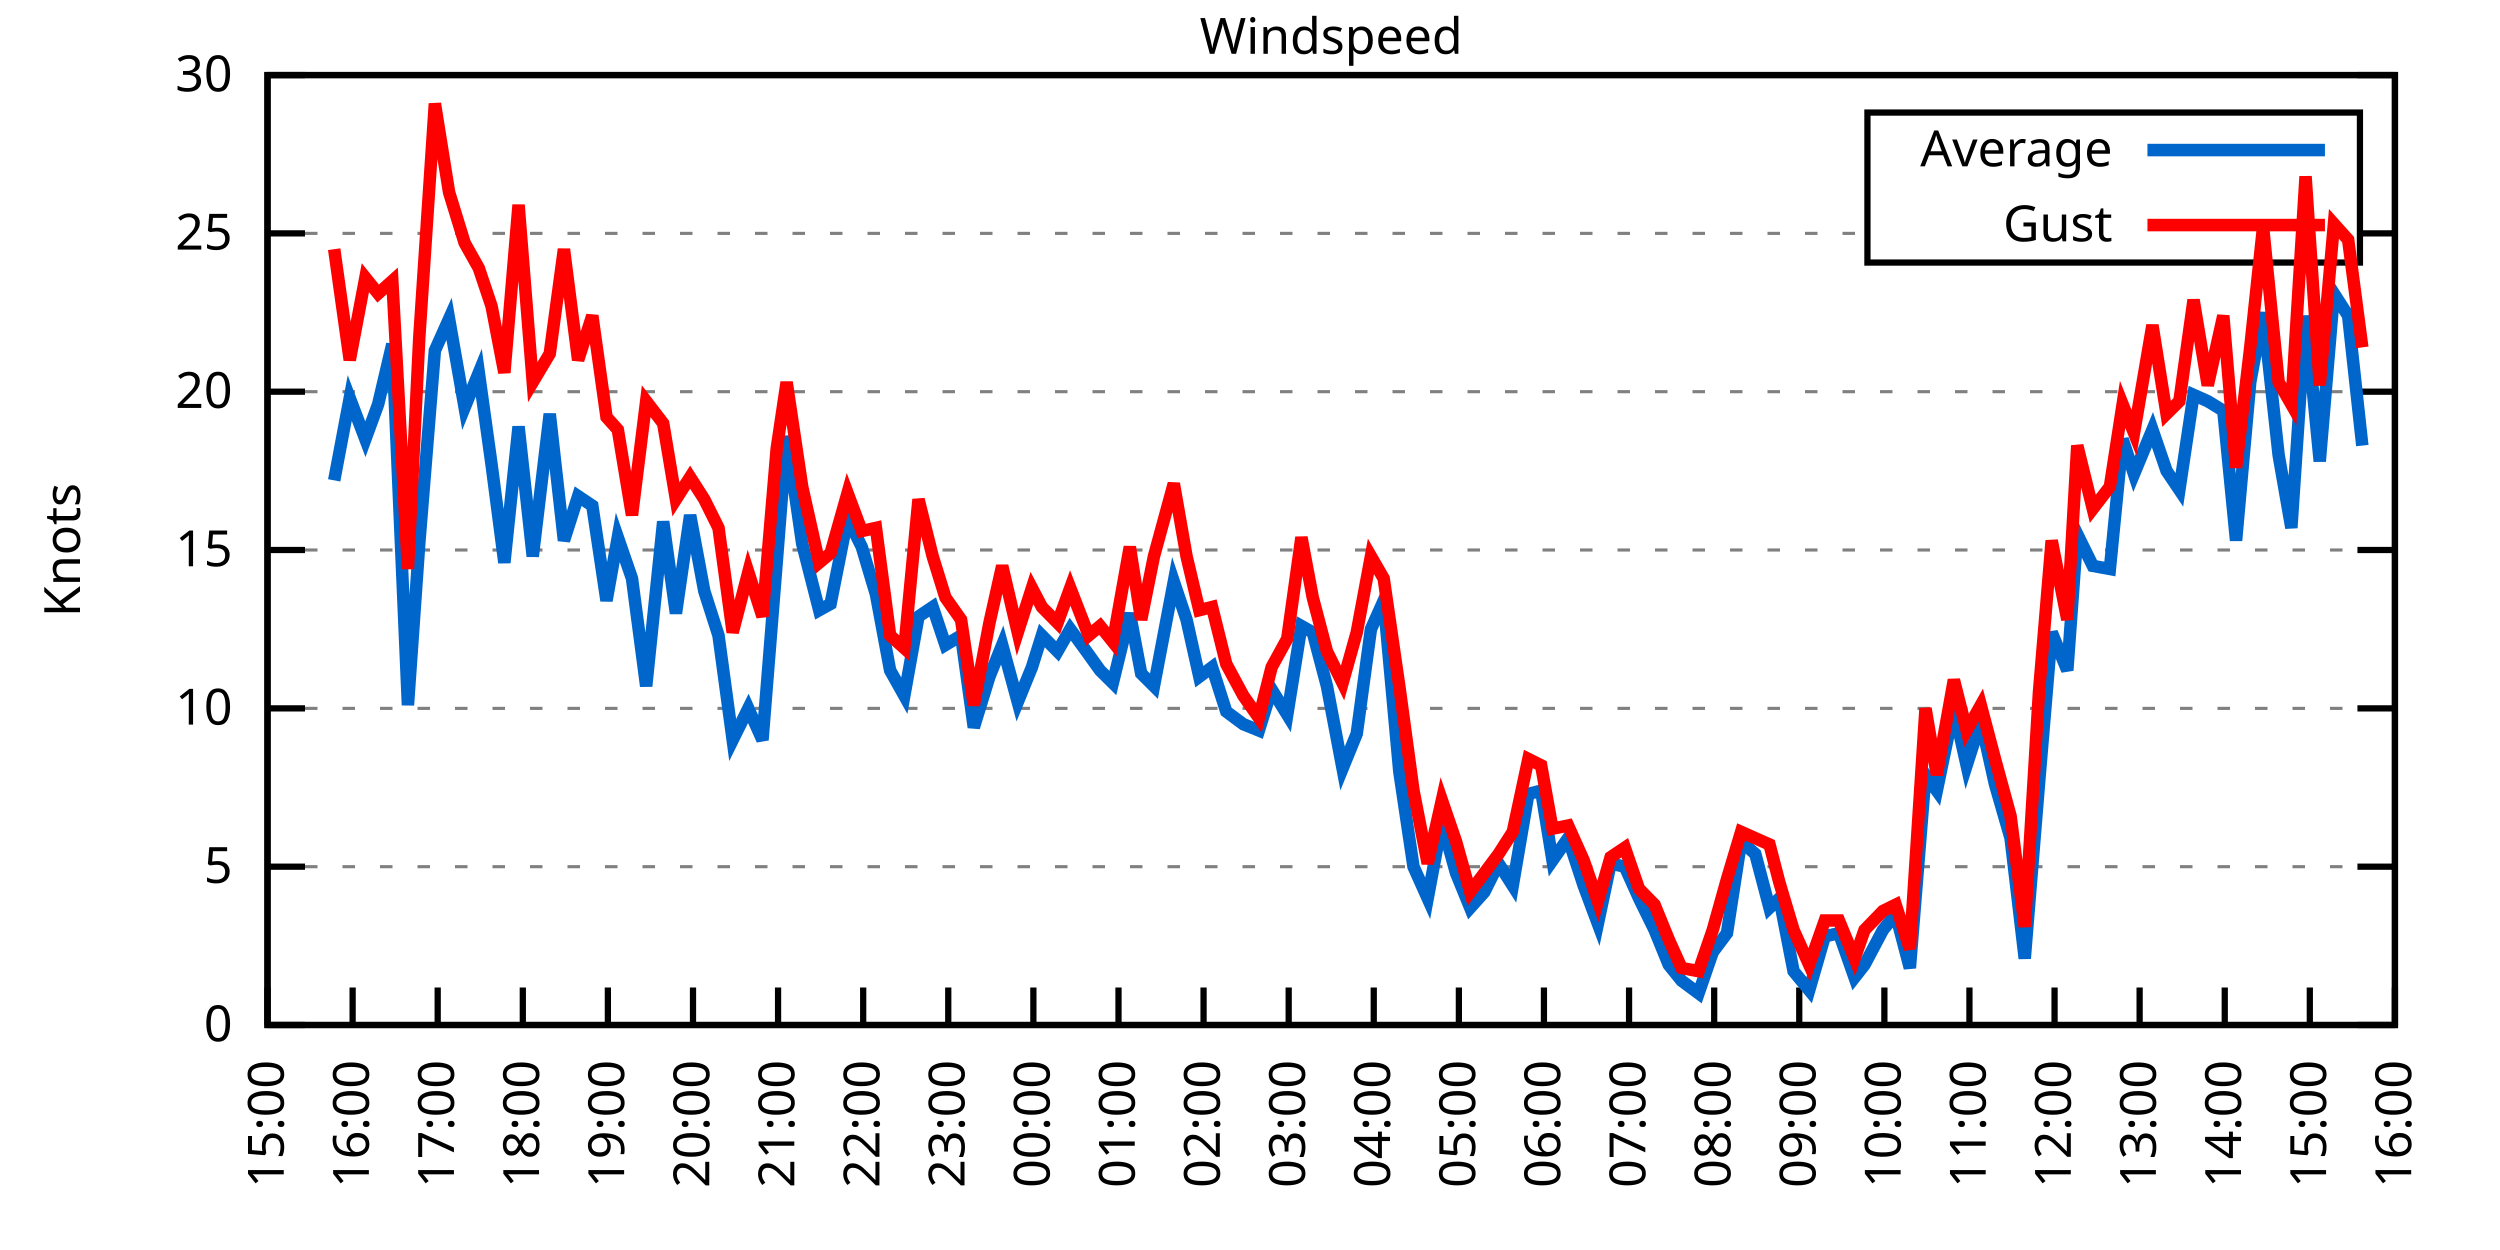
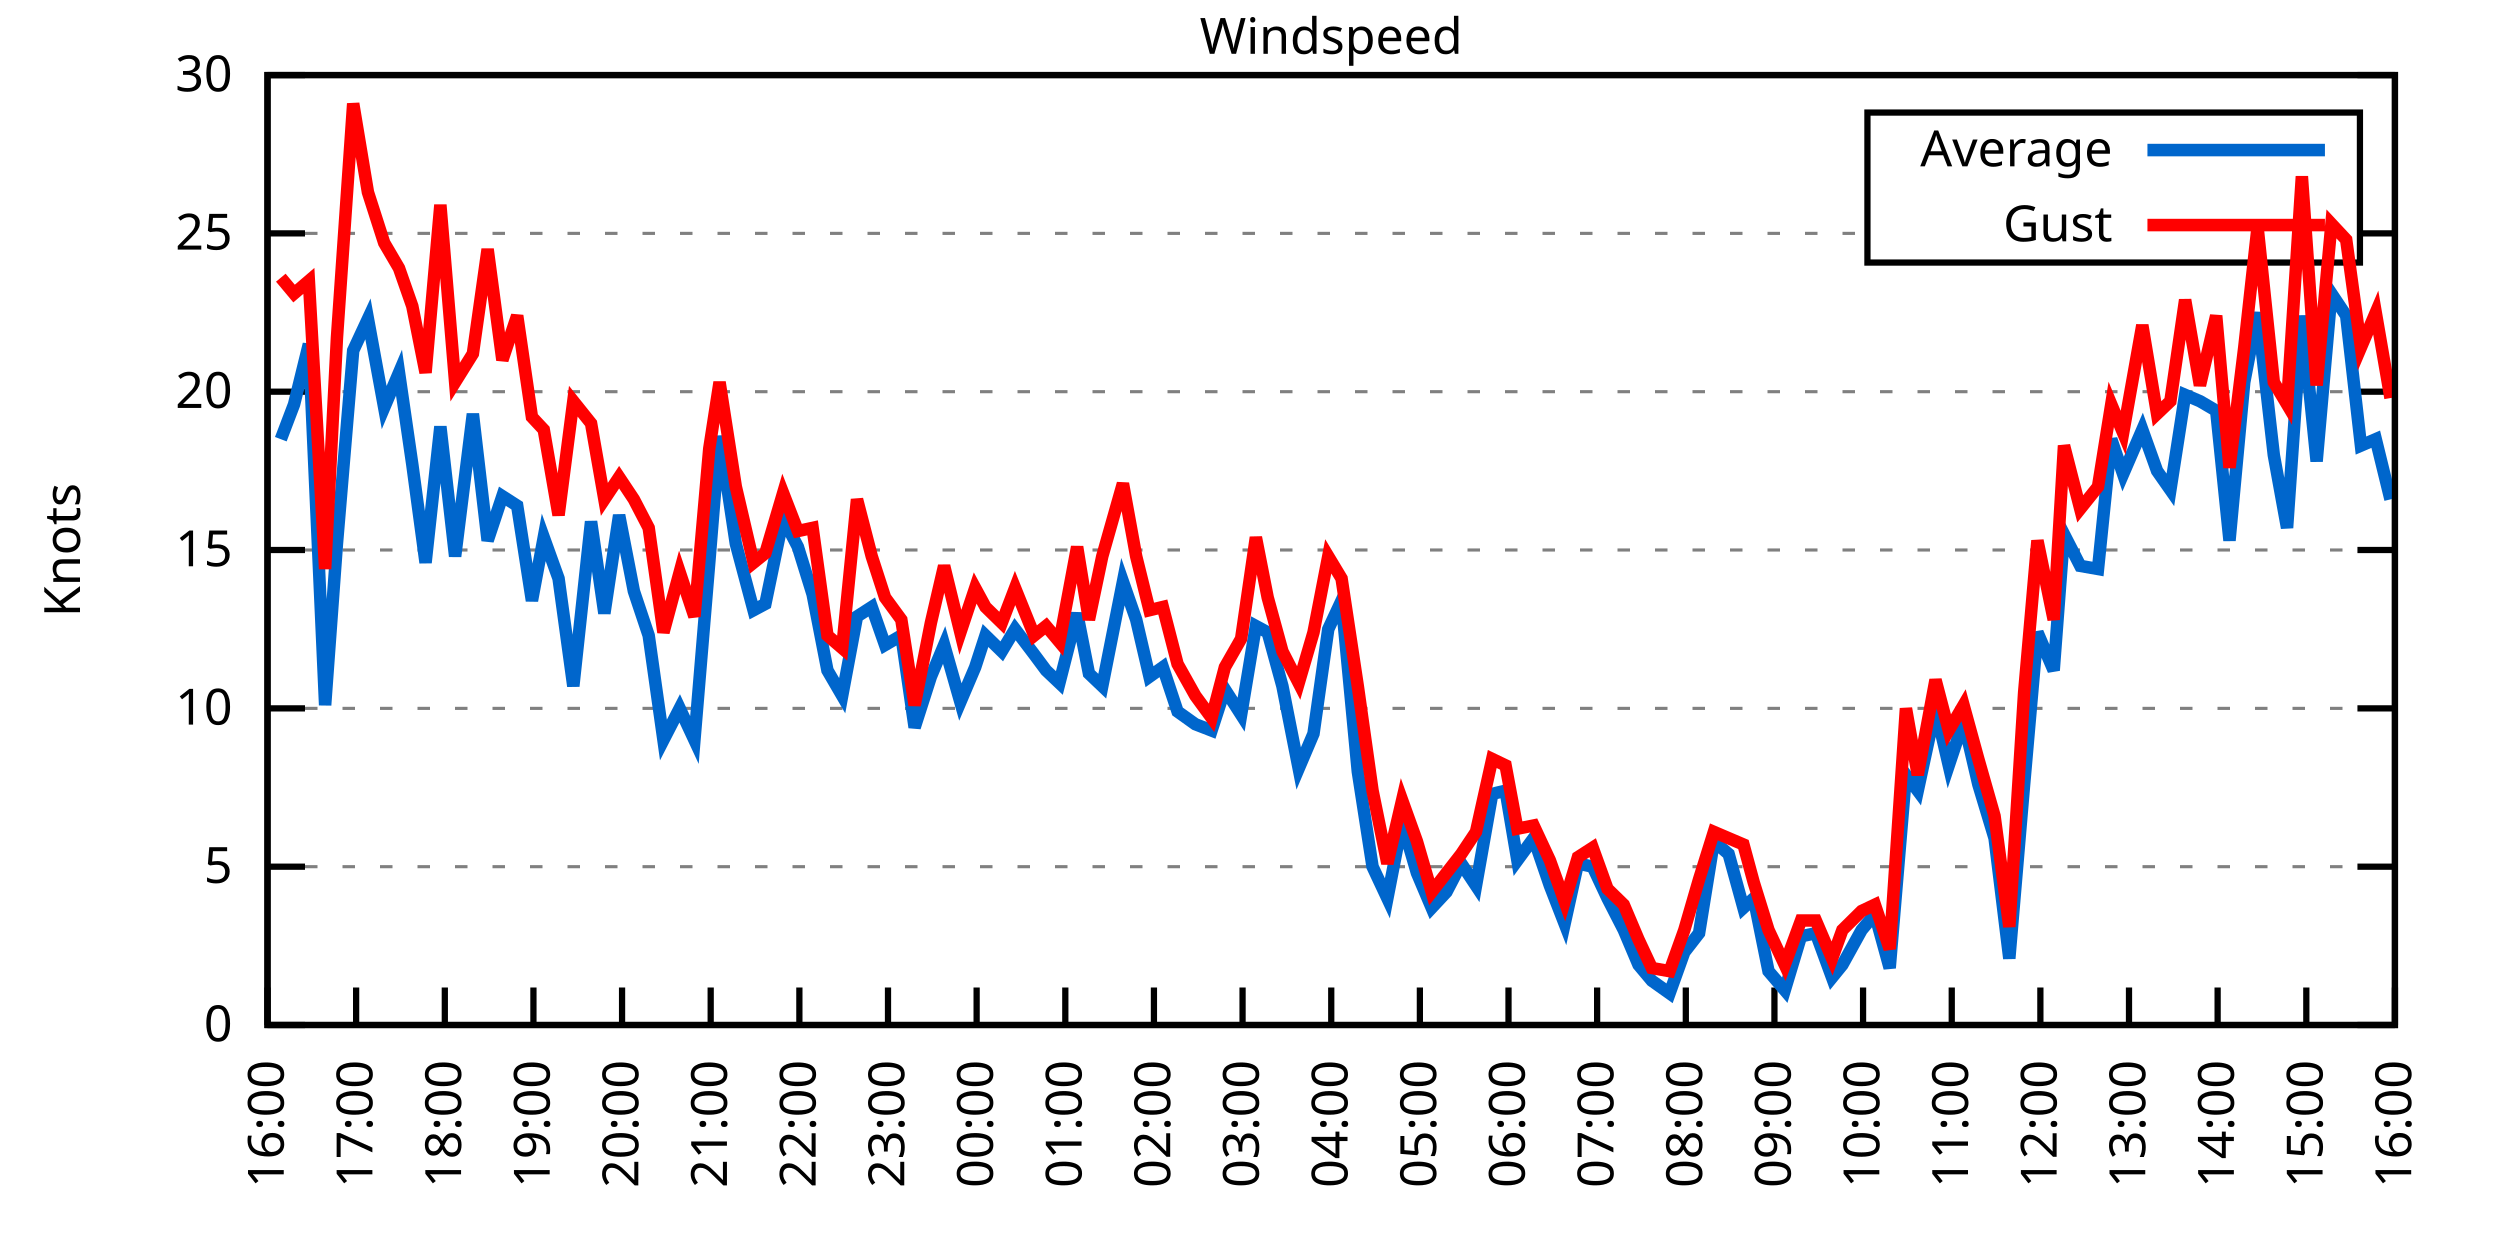
<svg xmlns="http://www.w3.org/2000/svg" xmlns:xlink="http://www.w3.org/1999/xlink" width="400" height="200" viewBox="0 0 400 200">
  <g id="gnuplot_canvas">
    <rect x="0" y="0" width="400" height="200" fill="none" />
    <defs>
      <circle id="gpDot" r="0.5" stroke-width="0.5" stroke="currentColor" />
      <path id="gpPt0" stroke-width="0.333" stroke="currentColor" d="M-1,0 h2 M0,-1 v2" />
      <path id="gpPt1" stroke-width="0.333" stroke="currentColor" d="M-1,-1 L1,1 M1,-1 L-1,1" />
      <path id="gpPt2" stroke-width="0.333" stroke="currentColor" d="M-1,0 L1,0 M0,-1 L0,1 M-1,-1 L1,1 M-1,1 L1,-1" />
      <rect id="gpPt3" stroke-width="0.333" stroke="currentColor" x="-1" y="-1" width="2" height="2" />
      <rect id="gpPt4" stroke-width="0.333" stroke="currentColor" fill="currentColor" x="-1" y="-1" width="2" height="2" />
      <circle id="gpPt5" stroke-width="0.333" stroke="currentColor" cx="0" cy="0" r="1" />
      <use xlink:href="#gpPt5" id="gpPt6" fill="currentColor" stroke="none" />
      <path id="gpPt7" stroke-width="0.333" stroke="currentColor" d="M0,-1.33 L-1.33,0.67 L1.33,0.67 z" />
      <use xlink:href="#gpPt7" id="gpPt8" fill="currentColor" stroke="none" />
      <use xlink:href="#gpPt7" id="gpPt9" stroke="currentColor" transform="rotate(180)" />
      <use xlink:href="#gpPt9" id="gpPt10" fill="currentColor" stroke="none" />
      <use xlink:href="#gpPt3" id="gpPt11" stroke="currentColor" transform="rotate(45)" />
      <use xlink:href="#gpPt11" id="gpPt12" fill="currentColor" stroke="none" />
      <path id="gpPt13" stroke-width="0.333" stroke="currentColor" d="M0,1.330 L1.265,0.411 L0.782,-1.067 L-0.782,-1.076 L-1.265,0.411 z" />
      <use xlink:href="#gpPt13" id="gpPt14" fill="currentColor" stroke="none" />
      <filter id="textbox" filterUnits="objectBoundingBox" x="0" y="0" height="1" width="1">
        <feFlood flood-color="white" flood-opacity="1" result="bgnd" />
        <feComposite in="SourceGraphic" in2="bgnd" operator="atop" />
      </filter>
      <filter id="greybox" filterUnits="objectBoundingBox" x="0" y="0" height="1" width="1">
        <feFlood flood-color="lightgrey" flood-opacity="1" result="grey" />
        <feComposite in="SourceGraphic" in2="grey" operator="atop" />
      </filter>
    </defs>
    <g fill="none" color="white" stroke="currentColor" stroke-width="1.00" stroke-linecap="butt" stroke-linejoin="miter">
</g>
    <g fill="none" color="black" stroke="currentColor" stroke-width="1.00" stroke-linecap="butt" stroke-linejoin="miter">
      <g stroke="none" shape-rendering="crispEdges">
        <polygon fill="rgb(255, 255, 255)" points="42.80,164.00 383.18,164.00 383.18,12.02 42.80,12.02 " />
      </g>
    </g>
    <g fill="none" color="black" stroke="currentColor" stroke-width="1.00" stroke-linecap="butt" stroke-linejoin="miter">
</g>
    <g fill="none" color="black" stroke="black" stroke-width="0.50" stroke-linecap="butt" stroke-linejoin="miter">
</g>
    <g fill="none" color="gray" stroke="currentColor" stroke-width="0.50" stroke-linecap="butt" stroke-linejoin="miter">
      <path stroke="gray" stroke-dasharray="2,4" class="gridline" d="M42.80,164.00 L383.19,164.00  " />
    </g>
    <g fill="none" color="gray" stroke="gray" stroke-width="1.00" stroke-linecap="butt" stroke-linejoin="miter">
</g>
    <g fill="none" color="black" stroke="currentColor" stroke-width="1.00" stroke-linecap="butt" stroke-linejoin="miter">
      <path stroke="black" d="M42.80,164.00 L48.80,164.00 M383.19,164.00 L377.19,164.00  " />
      <g transform="translate(37.20,166.60)" stroke="none" fill="black" font-family="Sans" font-size="8.00" text-anchor="end">
        <text>
          <tspan font-family="Sans"> 0</tspan>
        </text>
      </g>
    </g>
    <g fill="none" color="black" stroke="currentColor" stroke-width="1.00" stroke-linecap="butt" stroke-linejoin="miter">
</g>
    <g fill="none" color="black" stroke="black" stroke-width="0.50" stroke-linecap="butt" stroke-linejoin="miter">
</g>
    <g fill="none" color="gray" stroke="currentColor" stroke-width="0.50" stroke-linecap="butt" stroke-linejoin="miter">
      <path stroke="gray" stroke-dasharray="2,4" class="gridline" d="M42.80,138.67 L383.19,138.67  " />
    </g>
    <g fill="none" color="gray" stroke="gray" stroke-width="1.00" stroke-linecap="butt" stroke-linejoin="miter">
</g>
    <g fill="none" color="black" stroke="currentColor" stroke-width="1.00" stroke-linecap="butt" stroke-linejoin="miter">
      <path stroke="black" d="M42.80,138.67 L48.80,138.67 M383.19,138.67 L377.19,138.67  " />
      <g transform="translate(37.20,141.27)" stroke="none" fill="black" font-family="Sans" font-size="8.00" text-anchor="end">
        <text>
          <tspan font-family="Sans"> 5</tspan>
        </text>
      </g>
    </g>
    <g fill="none" color="black" stroke="currentColor" stroke-width="1.00" stroke-linecap="butt" stroke-linejoin="miter">
</g>
    <g fill="none" color="black" stroke="black" stroke-width="0.50" stroke-linecap="butt" stroke-linejoin="miter">
</g>
    <g fill="none" color="gray" stroke="currentColor" stroke-width="0.50" stroke-linecap="butt" stroke-linejoin="miter">
      <path stroke="gray" stroke-dasharray="2,4" class="gridline" d="M42.80,113.34 L383.19,113.34  " />
    </g>
    <g fill="none" color="gray" stroke="gray" stroke-width="1.00" stroke-linecap="butt" stroke-linejoin="miter">
</g>
    <g fill="none" color="black" stroke="currentColor" stroke-width="1.00" stroke-linecap="butt" stroke-linejoin="miter">
      <path stroke="black" d="M42.80,113.34 L48.80,113.34 M383.19,113.34 L377.19,113.34  " />
      <g transform="translate(37.20,115.94)" stroke="none" fill="black" font-family="Sans" font-size="8.00" text-anchor="end">
        <text>
          <tspan font-family="Sans"> 10</tspan>
        </text>
      </g>
    </g>
    <g fill="none" color="black" stroke="currentColor" stroke-width="1.00" stroke-linecap="butt" stroke-linejoin="miter">
</g>
    <g fill="none" color="black" stroke="black" stroke-width="0.50" stroke-linecap="butt" stroke-linejoin="miter">
</g>
    <g fill="none" color="gray" stroke="currentColor" stroke-width="0.50" stroke-linecap="butt" stroke-linejoin="miter">
      <path stroke="gray" stroke-dasharray="2,4" class="gridline" d="M42.80,88.00 L383.19,88.00  " />
    </g>
    <g fill="none" color="gray" stroke="gray" stroke-width="1.00" stroke-linecap="butt" stroke-linejoin="miter">
</g>
    <g fill="none" color="black" stroke="currentColor" stroke-width="1.00" stroke-linecap="butt" stroke-linejoin="miter">
      <path stroke="black" d="M42.80,88.00 L48.80,88.00 M383.19,88.00 L377.19,88.00  " />
      <g transform="translate(37.20,90.60)" stroke="none" fill="black" font-family="Sans" font-size="8.00" text-anchor="end">
        <text>
          <tspan font-family="Sans"> 15</tspan>
        </text>
      </g>
    </g>
    <g fill="none" color="black" stroke="currentColor" stroke-width="1.00" stroke-linecap="butt" stroke-linejoin="miter">
</g>
    <g fill="none" color="black" stroke="black" stroke-width="0.50" stroke-linecap="butt" stroke-linejoin="miter">
</g>
    <g fill="none" color="gray" stroke="currentColor" stroke-width="0.50" stroke-linecap="butt" stroke-linejoin="miter">
      <path stroke="gray" stroke-dasharray="2,4" class="gridline" d="M42.80,62.67 L383.19,62.67  " />
    </g>
    <g fill="none" color="gray" stroke="gray" stroke-width="1.00" stroke-linecap="butt" stroke-linejoin="miter">
</g>
    <g fill="none" color="black" stroke="currentColor" stroke-width="1.00" stroke-linecap="butt" stroke-linejoin="miter">
      <path stroke="black" d="M42.80,62.67 L48.80,62.67 M383.19,62.67 L377.19,62.67  " />
      <g transform="translate(37.20,65.27)" stroke="none" fill="black" font-family="Sans" font-size="8.00" text-anchor="end">
        <text>
          <tspan font-family="Sans"> 20</tspan>
        </text>
      </g>
    </g>
    <g fill="none" color="black" stroke="currentColor" stroke-width="1.00" stroke-linecap="butt" stroke-linejoin="miter">
</g>
    <g fill="none" color="black" stroke="black" stroke-width="0.50" stroke-linecap="butt" stroke-linejoin="miter">
</g>
    <g fill="none" color="gray" stroke="currentColor" stroke-width="0.50" stroke-linecap="butt" stroke-linejoin="miter">
      <path stroke="gray" stroke-dasharray="2,4" class="gridline" d="M42.80,37.34 L298.79,37.34 M377.59,37.34 L383.19,37.34  " />
    </g>
    <g fill="none" color="gray" stroke="gray" stroke-width="1.00" stroke-linecap="butt" stroke-linejoin="miter">
</g>
    <g fill="none" color="black" stroke="currentColor" stroke-width="1.00" stroke-linecap="butt" stroke-linejoin="miter">
      <path stroke="black" d="M42.80,37.34 L48.80,37.34 M383.19,37.34 L377.19,37.34  " />
      <g transform="translate(37.20,39.94)" stroke="none" fill="black" font-family="Sans" font-size="8.00" text-anchor="end">
        <text>
          <tspan font-family="Sans"> 25</tspan>
        </text>
      </g>
    </g>
    <g fill="none" color="black" stroke="currentColor" stroke-width="1.00" stroke-linecap="butt" stroke-linejoin="miter">
</g>
    <g fill="none" color="black" stroke="black" stroke-width="0.50" stroke-linecap="butt" stroke-linejoin="miter">
</g>
    <g fill="none" color="gray" stroke="currentColor" stroke-width="0.50" stroke-linecap="butt" stroke-linejoin="miter">
      <path stroke="gray" stroke-dasharray="2,4" class="gridline" d="M42.80,12.01 L383.19,12.01  " />
    </g>
    <g fill="none" color="gray" stroke="gray" stroke-width="1.00" stroke-linecap="butt" stroke-linejoin="miter">
</g>
    <g fill="none" color="black" stroke="currentColor" stroke-width="1.00" stroke-linecap="butt" stroke-linejoin="miter">
      <path stroke="black" d="M42.80,12.01 L48.80,12.01 M383.19,12.01 L377.19,12.01  " />
      <g transform="translate(37.20,14.61)" stroke="none" fill="black" font-family="Sans" font-size="8.00" text-anchor="end">
        <text>
          <tspan font-family="Sans"> 30</tspan>
        </text>
      </g>
    </g>
    <g fill="none" color="black" stroke="currentColor" stroke-width="1.00" stroke-linecap="butt" stroke-linejoin="miter">
      <path stroke="black" d="M42.80,164.00 L42.80,158.00  " />
      <g transform="translate(45.40,169.60) rotate(270.00)" stroke="none" fill="black" font-family="Sans" font-size="8.00" text-anchor="end">
        <text>
-           <tspan font-family="Sans">15:00</tspan>
-         </text>
-       </g>
-     </g>
-     <g fill="none" color="black" stroke="currentColor" stroke-width="1.00" stroke-linecap="butt" stroke-linejoin="miter">
-       <path stroke="black" d="M56.42,164.00 L56.42,158.00  " />
-       <g transform="translate(59.02,169.60) rotate(270.00)" stroke="none" fill="black" font-family="Sans" font-size="8.00" text-anchor="end">
-         <text>
          <tspan font-family="Sans">16:00</tspan>
        </text>
      </g>
    </g>
    <g fill="none" color="black" stroke="currentColor" stroke-width="1.00" stroke-linecap="butt" stroke-linejoin="miter">
-       <path stroke="black" d="M70.03,164.00 L70.03,158.00  " />
-       <g transform="translate(72.63,169.60) rotate(270.00)" stroke="none" fill="black" font-family="Sans" font-size="8.00" text-anchor="end">
+       <path stroke="black" d="M56.98,164.00 L56.98,158.00  " />
+       <g transform="translate(59.58,169.60) rotate(270.00)" stroke="none" fill="black" font-family="Sans" font-size="8.00" text-anchor="end">
        <text>
          <tspan font-family="Sans">17:00</tspan>
        </text>
      </g>
    </g>
    <g fill="none" color="black" stroke="currentColor" stroke-width="1.00" stroke-linecap="butt" stroke-linejoin="miter">
-       <path stroke="black" d="M83.65,164.00 L83.65,158.00  " />
-       <g transform="translate(86.25,169.60) rotate(270.00)" stroke="none" fill="black" font-family="Sans" font-size="8.00" text-anchor="end">
+       <path stroke="black" d="M71.17,164.00 L71.17,158.00  " />
+       <g transform="translate(73.77,169.60) rotate(270.00)" stroke="none" fill="black" font-family="Sans" font-size="8.00" text-anchor="end">
        <text>
          <tspan font-family="Sans">18:00</tspan>
        </text>
      </g>
    </g>
    <g fill="none" color="black" stroke="currentColor" stroke-width="1.00" stroke-linecap="butt" stroke-linejoin="miter">
-       <path stroke="black" d="M97.26,164.00 L97.26,158.00  " />
-       <g transform="translate(99.86,169.60) rotate(270.00)" stroke="none" fill="black" font-family="Sans" font-size="8.00" text-anchor="end">
+       <path stroke="black" d="M85.35,164.00 L85.35,158.00  " />
+       <g transform="translate(87.95,169.60) rotate(270.00)" stroke="none" fill="black" font-family="Sans" font-size="8.00" text-anchor="end">
        <text>
          <tspan font-family="Sans">19:00</tspan>
        </text>
      </g>
    </g>
    <g fill="none" color="black" stroke="currentColor" stroke-width="1.00" stroke-linecap="butt" stroke-linejoin="miter">
-       <path stroke="black" d="M110.88,164.00 L110.88,158.00  " />
-       <g transform="translate(113.48,169.60) rotate(270.00)" stroke="none" fill="black" font-family="Sans" font-size="8.00" text-anchor="end">
+       <path stroke="black" d="M99.53,164.00 L99.53,158.00  " />
+       <g transform="translate(102.13,169.60) rotate(270.00)" stroke="none" fill="black" font-family="Sans" font-size="8.00" text-anchor="end">
        <text>
          <tspan font-family="Sans">20:00</tspan>
        </text>
      </g>
    </g>
    <g fill="none" color="black" stroke="currentColor" stroke-width="1.00" stroke-linecap="butt" stroke-linejoin="miter">
-       <path stroke="black" d="M124.49,164.00 L124.49,158.00  " />
-       <g transform="translate(127.09,169.60) rotate(270.00)" stroke="none" fill="black" font-family="Sans" font-size="8.00" text-anchor="end">
+       <path stroke="black" d="M113.71,164.00 L113.71,158.00  " />
+       <g transform="translate(116.31,169.60) rotate(270.00)" stroke="none" fill="black" font-family="Sans" font-size="8.00" text-anchor="end">
        <text>
          <tspan font-family="Sans">21:00</tspan>
        </text>
      </g>
    </g>
    <g fill="none" color="black" stroke="currentColor" stroke-width="1.00" stroke-linecap="butt" stroke-linejoin="miter">
-       <path stroke="black" d="M138.11,164.00 L138.11,158.00  " />
-       <g transform="translate(140.71,169.60) rotate(270.00)" stroke="none" fill="black" font-family="Sans" font-size="8.00" text-anchor="end">
+       <path stroke="black" d="M127.90,164.00 L127.90,158.00  " />
+       <g transform="translate(130.50,169.60) rotate(270.00)" stroke="none" fill="black" font-family="Sans" font-size="8.00" text-anchor="end">
        <text>
          <tspan font-family="Sans">22:00</tspan>
        </text>
      </g>
    </g>
    <g fill="none" color="black" stroke="currentColor" stroke-width="1.00" stroke-linecap="butt" stroke-linejoin="miter">
-       <path stroke="black" d="M151.72,164.00 L151.72,158.00  " />
-       <g transform="translate(154.32,169.60) rotate(270.00)" stroke="none" fill="black" font-family="Sans" font-size="8.00" text-anchor="end">
+       <path stroke="black" d="M142.08,164.00 L142.08,158.00  " />
+       <g transform="translate(144.68,169.60) rotate(270.00)" stroke="none" fill="black" font-family="Sans" font-size="8.00" text-anchor="end">
        <text>
          <tspan font-family="Sans">23:00</tspan>
        </text>
      </g>
    </g>
    <g fill="none" color="black" stroke="currentColor" stroke-width="1.00" stroke-linecap="butt" stroke-linejoin="miter">
-       <path stroke="black" d="M165.34,164.00 L165.34,158.00  " />
-       <g transform="translate(167.94,169.60) rotate(270.00)" stroke="none" fill="black" font-family="Sans" font-size="8.00" text-anchor="end">
+       <path stroke="black" d="M156.26,164.00 L156.26,158.00  " />
+       <g transform="translate(158.86,169.60) rotate(270.00)" stroke="none" fill="black" font-family="Sans" font-size="8.00" text-anchor="end">
        <text>
          <tspan font-family="Sans">00:00</tspan>
        </text>
      </g>
    </g>
    <g fill="none" color="black" stroke="currentColor" stroke-width="1.00" stroke-linecap="butt" stroke-linejoin="miter">
-       <path stroke="black" d="M178.96,164.00 L178.96,158.00  " />
-       <g transform="translate(181.56,169.60) rotate(270.00)" stroke="none" fill="black" font-family="Sans" font-size="8.00" text-anchor="end">
+       <path stroke="black" d="M170.45,164.00 L170.45,158.00  " />
+       <g transform="translate(173.05,169.60) rotate(270.00)" stroke="none" fill="black" font-family="Sans" font-size="8.00" text-anchor="end">
        <text>
          <tspan font-family="Sans">01:00</tspan>
        </text>
      </g>
    </g>
    <g fill="none" color="black" stroke="currentColor" stroke-width="1.00" stroke-linecap="butt" stroke-linejoin="miter">
-       <path stroke="black" d="M192.57,164.00 L192.57,158.00  " />
-       <g transform="translate(195.17,169.60) rotate(270.00)" stroke="none" fill="black" font-family="Sans" font-size="8.00" text-anchor="end">
+       <path stroke="black" d="M184.63,164.00 L184.63,158.00  " />
+       <g transform="translate(187.23,169.60) rotate(270.00)" stroke="none" fill="black" font-family="Sans" font-size="8.00" text-anchor="end">
        <text>
          <tspan font-family="Sans">02:00</tspan>
        </text>
      </g>
    </g>
    <g fill="none" color="black" stroke="currentColor" stroke-width="1.00" stroke-linecap="butt" stroke-linejoin="miter">
-       <path stroke="black" d="M206.19,164.00 L206.19,158.00  " />
-       <g transform="translate(208.79,169.60) rotate(270.00)" stroke="none" fill="black" font-family="Sans" font-size="8.00" text-anchor="end">
+       <path stroke="black" d="M198.81,164.00 L198.81,158.00  " />
+       <g transform="translate(201.41,169.60) rotate(270.00)" stroke="none" fill="black" font-family="Sans" font-size="8.00" text-anchor="end">
        <text>
          <tspan font-family="Sans">03:00</tspan>
        </text>
      </g>
    </g>
    <g fill="none" color="black" stroke="currentColor" stroke-width="1.00" stroke-linecap="butt" stroke-linejoin="miter">
-       <path stroke="black" d="M219.80,164.00 L219.80,158.00  " />
-       <g transform="translate(222.40,169.60) rotate(270.00)" stroke="none" fill="black" font-family="Sans" font-size="8.00" text-anchor="end">
+       <path stroke="black" d="M213.00,164.00 L213.00,158.00  " />
+       <g transform="translate(215.60,169.60) rotate(270.00)" stroke="none" fill="black" font-family="Sans" font-size="8.00" text-anchor="end">
        <text>
          <tspan font-family="Sans">04:00</tspan>
        </text>
      </g>
    </g>
    <g fill="none" color="black" stroke="currentColor" stroke-width="1.00" stroke-linecap="butt" stroke-linejoin="miter">
-       <path stroke="black" d="M233.42,164.00 L233.42,158.00  " />
-       <g transform="translate(236.02,169.60) rotate(270.00)" stroke="none" fill="black" font-family="Sans" font-size="8.00" text-anchor="end">
+       <path stroke="black" d="M227.18,164.00 L227.18,158.00  " />
+       <g transform="translate(229.78,169.60) rotate(270.00)" stroke="none" fill="black" font-family="Sans" font-size="8.00" text-anchor="end">
        <text>
          <tspan font-family="Sans">05:00</tspan>
        </text>
      </g>
    </g>
    <g fill="none" color="black" stroke="currentColor" stroke-width="1.00" stroke-linecap="butt" stroke-linejoin="miter">
-       <path stroke="black" d="M247.03,164.00 L247.03,158.00  " />
-       <g transform="translate(249.63,169.60) rotate(270.00)" stroke="none" fill="black" font-family="Sans" font-size="8.00" text-anchor="end">
+       <path stroke="black" d="M241.36,164.00 L241.36,158.00  " />
+       <g transform="translate(243.96,169.60) rotate(270.00)" stroke="none" fill="black" font-family="Sans" font-size="8.00" text-anchor="end">
        <text>
          <tspan font-family="Sans">06:00</tspan>
        </text>
      </g>
    </g>
    <g fill="none" color="black" stroke="currentColor" stroke-width="1.00" stroke-linecap="butt" stroke-linejoin="miter">
-       <path stroke="black" d="M260.65,164.00 L260.65,158.00  " />
-       <g transform="translate(263.25,169.60) rotate(270.00)" stroke="none" fill="black" font-family="Sans" font-size="8.00" text-anchor="end">
+       <path stroke="black" d="M255.54,164.00 L255.54,158.00  " />
+       <g transform="translate(258.14,169.60) rotate(270.00)" stroke="none" fill="black" font-family="Sans" font-size="8.00" text-anchor="end">
        <text>
          <tspan font-family="Sans">07:00</tspan>
        </text>
      </g>
    </g>
    <g fill="none" color="black" stroke="currentColor" stroke-width="1.00" stroke-linecap="butt" stroke-linejoin="miter">
-       <path stroke="black" d="M274.27,164.00 L274.27,158.00  " />
-       <g transform="translate(276.87,169.60) rotate(270.00)" stroke="none" fill="black" font-family="Sans" font-size="8.00" text-anchor="end">
+       <path stroke="black" d="M269.73,164.00 L269.73,158.00  " />
+       <g transform="translate(272.33,169.60) rotate(270.00)" stroke="none" fill="black" font-family="Sans" font-size="8.00" text-anchor="end">
        <text>
          <tspan font-family="Sans">08:00</tspan>
        </text>
      </g>
    </g>
    <g fill="none" color="black" stroke="currentColor" stroke-width="1.00" stroke-linecap="butt" stroke-linejoin="miter">
-       <path stroke="black" d="M287.88,164.00 L287.88,158.00  " />
-       <g transform="translate(290.48,169.60) rotate(270.00)" stroke="none" fill="black" font-family="Sans" font-size="8.00" text-anchor="end">
+       <path stroke="black" d="M283.91,164.00 L283.91,158.00  " />
+       <g transform="translate(286.51,169.60) rotate(270.00)" stroke="none" fill="black" font-family="Sans" font-size="8.00" text-anchor="end">
        <text>
          <tspan font-family="Sans">09:00</tspan>
        </text>
      </g>
    </g>
    <g fill="none" color="black" stroke="currentColor" stroke-width="1.00" stroke-linecap="butt" stroke-linejoin="miter">
-       <path stroke="black" d="M301.50,164.00 L301.50,158.00  " />
-       <g transform="translate(304.10,169.60) rotate(270.00)" stroke="none" fill="black" font-family="Sans" font-size="8.00" text-anchor="end">
+       <path stroke="black" d="M298.09,164.00 L298.09,158.00  " />
+       <g transform="translate(300.69,169.60) rotate(270.00)" stroke="none" fill="black" font-family="Sans" font-size="8.00" text-anchor="end">
        <text>
          <tspan font-family="Sans">10:00</tspan>
        </text>
      </g>
    </g>
    <g fill="none" color="black" stroke="currentColor" stroke-width="1.00" stroke-linecap="butt" stroke-linejoin="miter">
-       <path stroke="black" d="M315.11,164.00 L315.11,158.00  " />
-       <g transform="translate(317.71,169.60) rotate(270.00)" stroke="none" fill="black" font-family="Sans" font-size="8.00" text-anchor="end">
+       <path stroke="black" d="M312.28,164.00 L312.28,158.00  " />
+       <g transform="translate(314.88,169.60) rotate(270.00)" stroke="none" fill="black" font-family="Sans" font-size="8.00" text-anchor="end">
        <text>
          <tspan font-family="Sans">11:00</tspan>
        </text>
      </g>
    </g>
    <g fill="none" color="black" stroke="currentColor" stroke-width="1.00" stroke-linecap="butt" stroke-linejoin="miter">
-       <path stroke="black" d="M328.73,164.00 L328.73,158.00  " />
-       <g transform="translate(331.33,169.60) rotate(270.00)" stroke="none" fill="black" font-family="Sans" font-size="8.00" text-anchor="end">
+       <path stroke="black" d="M326.46,164.00 L326.46,158.00  " />
+       <g transform="translate(329.06,169.60) rotate(270.00)" stroke="none" fill="black" font-family="Sans" font-size="8.00" text-anchor="end">
        <text>
          <tspan font-family="Sans">12:00</tspan>
        </text>
      </g>
    </g>
    <g fill="none" color="black" stroke="currentColor" stroke-width="1.00" stroke-linecap="butt" stroke-linejoin="miter">
-       <path stroke="black" d="M342.34,164.00 L342.34,158.00  " />
-       <g transform="translate(344.94,169.60) rotate(270.00)" stroke="none" fill="black" font-family="Sans" font-size="8.00" text-anchor="end">
+       <path stroke="black" d="M340.64,164.00 L340.64,158.00  " />
+       <g transform="translate(343.24,169.60) rotate(270.00)" stroke="none" fill="black" font-family="Sans" font-size="8.00" text-anchor="end">
        <text>
          <tspan font-family="Sans">13:00</tspan>
        </text>
      </g>
    </g>
    <g fill="none" color="black" stroke="currentColor" stroke-width="1.00" stroke-linecap="butt" stroke-linejoin="miter">
-       <path stroke="black" d="M355.96,164.00 L355.96,158.00  " />
-       <g transform="translate(358.56,169.60) rotate(270.00)" stroke="none" fill="black" font-family="Sans" font-size="8.00" text-anchor="end">
+       <path stroke="black" d="M354.82,164.00 L354.82,158.00  " />
+       <g transform="translate(357.42,169.60) rotate(270.00)" stroke="none" fill="black" font-family="Sans" font-size="8.00" text-anchor="end">
        <text>
          <tspan font-family="Sans">14:00</tspan>
        </text>
      </g>
    </g>
    <g fill="none" color="black" stroke="currentColor" stroke-width="1.00" stroke-linecap="butt" stroke-linejoin="miter">
-       <path stroke="black" d="M369.57,164.00 L369.57,158.00  " />
-       <g transform="translate(372.17,169.60) rotate(270.00)" stroke="none" fill="black" font-family="Sans" font-size="8.00" text-anchor="end">
+       <path stroke="black" d="M369.01,164.00 L369.01,158.00  " />
+       <g transform="translate(371.61,169.60) rotate(270.00)" stroke="none" fill="black" font-family="Sans" font-size="8.00" text-anchor="end">
        <text>
          <tspan font-family="Sans">15:00</tspan>
        </text>
      </g>
    </g>
    <g fill="none" color="black" stroke="currentColor" stroke-width="1.00" stroke-linecap="butt" stroke-linejoin="miter">
      <path stroke="black" d="M383.19,164.00 L383.19,158.00  " />
      <g transform="translate(385.79,169.60) rotate(270.00)" stroke="none" fill="black" font-family="Sans" font-size="8.00" text-anchor="end">
        <text>
          <tspan font-family="Sans">16:00</tspan>
        </text>
      </g>
    </g>
    <g fill="none" color="black" stroke="currentColor" stroke-width="1.00" stroke-linecap="butt" stroke-linejoin="miter">
</g>
    <g fill="none" color="black" stroke="currentColor" stroke-width="1.00" stroke-linecap="butt" stroke-linejoin="miter">
      <path stroke="black" d="M42.80,12.01 L42.80,164.00 L383.19,164.00 L383.19,12.01 L42.80,12.01 Z  " />
    </g>
    <g fill="none" color="black" stroke="currentColor" stroke-width="1.00" stroke-linecap="butt" stroke-linejoin="miter">
</g>
    <g fill="none" color="black" stroke="currentColor" stroke-width="1.00" stroke-linecap="butt" stroke-linejoin="miter">
      <path stroke="black" d="M298.79,42.01 L298.79,18.01 L377.59,18.01 L377.59,42.01 L298.79,42.01 Z  " />
    </g>
    <g id="Windspeed_plot_1">
      <g fill="none" color="white" stroke="black" stroke-width="2.00" stroke-linecap="butt" stroke-linejoin="miter">
</g>
      <g fill="none" color="black" stroke="currentColor" stroke-width="2.00" stroke-linecap="butt" stroke-linejoin="miter">
        <g transform="translate(337.99,26.61)" stroke="none" fill="black" font-family="Sans" font-size="8.00" text-anchor="end">
          <text>
            <tspan font-family="Sans">Average</tspan>
          </text>
        </g>
      </g>
      <g fill="none" color="black" stroke="currentColor" stroke-width="2.00" stroke-linecap="butt" stroke-linejoin="miter">
-         <path stroke="rgb(  0, 102, 204)" d="M343.59,24.01 L371.99,24.01 M53.47,76.86 L55.96,63.69 L58.46,70.27 L60.50,64.70 L62.77,55.07 L65.27,112.83   L67.08,86.99 L69.58,56.09 L71.85,51.02 L74.34,65.21 L76.61,59.63 L78.65,74.33 L80.70,90.03 L82.97,68.25   L85.24,89.02 L87.96,66.22 L90.23,86.49 L92.50,79.39 L94.77,80.91 L97.04,96.11 L98.85,85.98 L101.12,92.56   L103.39,109.79 L106.11,83.45 L108.15,98.14 L110.42,82.43 L112.69,94.59 L114.96,101.68 L117.23,118.40 L119.73,113.34   L122.00,118.40 L124.27,90.03 L125.86,69.77 L128.35,86.99 L131.07,97.63 L132.89,96.62 L135.61,82.94 L137.88,87.50   L140.15,95.10 L142.42,107.26 L144.69,111.31 L146.96,98.64 L149.23,97.12 L151.27,103.20 L153.77,101.68 L155.81,116.38   L158.31,108.27 L160.35,103.20 L162.84,112.32 L165.11,106.75 L166.70,101.68 L169.20,104.22 L171.24,100.67 L174.19,104.72   L176.01,107.26 L178.05,109.28 L180.77,98.14 L182.59,107.76 L184.63,109.79 L187.81,93.07 L189.85,99.15 L191.89,108.27   L193.93,106.75 L196.20,113.84 L198.93,115.87 L201.42,116.88 L203.46,110.30 L205.96,114.35 L208.23,100.16 L210.04,101.18   L212.31,109.79 L214.81,122.96 L217.08,117.39 L219.35,100.67 L221.39,96.11 L223.89,123.47 L226.16,138.67 L228.43,143.73   L230.70,131.58 L232.96,139.68 L235.23,145.25 L237.50,142.72 L239.77,138.16 L242.04,141.71 L244.54,127.02 L246.58,126.51   L248.40,137.66 L250.89,134.11 L253.39,141.71 L255.66,147.79 L257.70,138.16 L259.97,138.67 L262.24,143.73 L264.73,148.80   L267.00,154.37 L269.05,156.91 L271.77,158.93 L274.04,152.35 L276.31,149.31 L278.58,134.62 L280.85,136.64 L283.12,145.25   L284.70,143.73 L286.97,155.39 L289.47,158.43 L291.97,149.81 L294.23,149.31 L296.73,156.40 L298.32,154.37 L301.27,148.80   L303.31,146.27 L305.58,154.88 L308.08,123.98 L309.89,126.51 L312.62,113.34 L314.66,122.46 L316.93,115.36 L319.20,125.50   L321.69,134.11 L323.96,153.36 L326.23,125.50 L328.27,101.18 L330.77,107.26 L332.36,85.47 L334.85,90.54 L337.58,91.04   L339.62,70.27 L341.44,75.85 L344.39,68.75 L346.65,75.34 L348.70,78.38 L350.97,63.18 L353.24,64.19 L355.73,65.71   L357.77,86.49 L360.04,61.15 L362.09,50.01 L364.58,72.81 L366.62,84.46 L368.89,50.51 L371.16,73.82 L373.43,46.97   L375.70,50.51 L377.97,71.29  " />
+         <path stroke="rgb(  0, 102, 204)" d="M343.59,24.01 L371.99,24.01 M44.93,70.27 L47.05,64.70 L49.42,55.07 L52.02,112.83 L53.91,86.99 L56.51,56.09   L58.87,51.02 L61.47,65.21 L63.84,59.63 L65.97,74.33 L68.09,90.03 L70.46,68.25 L72.82,89.02 L75.66,66.22   L78.02,86.49 L80.38,79.39 L82.75,80.91 L85.11,96.11 L87.00,85.98 L89.37,92.56 L91.73,109.79 L94.57,83.45   L96.70,98.14 L99.06,82.43 L101.42,94.59 L103.79,101.68 L106.15,118.40 L108.75,113.34 L111.11,118.40 L113.48,90.03   L115.13,69.77 L117.73,86.99 L120.57,97.63 L122.46,96.62 L125.30,82.94 L127.66,87.50 L130.02,95.10 L132.39,107.26   L134.75,111.31 L137.12,98.64 L139.48,97.12 L141.61,103.20 L144.21,101.68 L146.34,116.38 L148.94,108.27 L151.06,103.20   L153.66,112.32 L156.03,106.75 L157.68,101.68 L160.28,104.22 L162.41,100.67 L165.48,104.72 L167.37,107.26 L169.50,109.28   L172.34,98.14 L174.23,107.76 L176.36,109.79 L179.67,93.07 L181.79,99.15 L183.92,108.27 L186.05,106.75 L188.41,113.84   L191.25,115.87 L193.85,116.88 L195.98,110.30 L198.58,114.35 L200.94,100.16 L202.83,101.18 L205.19,109.79 L207.79,122.96   L210.16,117.39 L212.52,100.67 L214.65,96.11 L217.25,123.47 L219.61,138.67 L221.98,143.73 L224.34,131.58 L226.71,139.68   L229.07,145.25 L231.43,142.72 L233.80,138.16 L236.16,141.71 L238.76,127.02 L240.89,126.51 L242.78,137.66 L245.38,134.11   L247.98,141.71 L250.34,147.79 L252.47,138.16 L254.83,138.67 L257.20,143.73 L259.80,148.80 L262.16,154.37 L264.29,156.91   L267.13,158.93 L269.49,152.35 L271.85,149.31 L274.22,134.62 L276.58,136.64 L278.95,145.25 L280.60,143.73 L282.96,155.39   L285.56,158.43 L288.16,149.81 L290.53,149.31 L293.13,156.40 L294.78,154.37 L297.86,148.80 L299.98,146.27 L302.35,154.88   L304.95,123.98 L306.84,126.51 L309.68,113.34 L311.80,122.46 L314.17,115.36 L316.53,125.50 L319.13,134.11 L321.49,153.36   L323.86,125.50 L325.99,101.18 L328.59,107.26 L330.24,85.47 L332.84,90.54 L335.68,91.04 L337.80,70.27 L339.70,75.85   L342.77,68.75 L345.13,75.34 L347.26,78.38 L349.62,63.18 L351.99,64.19 L354.59,65.71 L356.72,86.49 L359.08,61.15   L361.21,50.01 L363.81,72.81 L365.93,84.46 L368.30,50.51 L370.66,73.82 L373.03,46.97 L375.39,50.51 L377.75,71.29   L380.12,70.27 L382.48,79.90  " />
      </g>
    </g>
    <g id="Windspeed_plot_2">
      <g fill="none" color="black" stroke="currentColor" stroke-width="2.00" stroke-linecap="butt" stroke-linejoin="miter">
        <g transform="translate(337.99,38.61)" stroke="none" fill="black" font-family="Sans" font-size="8.00" text-anchor="end">
          <text>
            <tspan font-family="Sans">Gust</tspan>
          </text>
        </g>
      </g>
      <g fill="none" color="black" stroke="currentColor" stroke-width="2.00" stroke-linecap="butt" stroke-linejoin="miter">
-         <path stroke="rgb(255,   0,   0)" d="M343.59,36.01 L371.99,36.01 M53.47,39.87 L55.96,57.61 L58.46,44.43 L60.50,46.97 L62.77,44.94 L65.27,91.04   L67.08,54.06 L69.58,16.57 L71.85,30.76 L74.34,38.86 L76.61,42.91 L78.65,48.99 L80.70,59.63 L82.97,32.78   L85.24,61.15 L87.96,56.59 L90.23,39.87 L92.50,57.61 L94.77,50.51 L97.04,66.73 L98.85,68.75 L101.12,82.43   L103.39,64.19 L106.11,67.74 L108.15,79.90 L110.42,76.35 L112.69,79.90 L114.96,84.46 L117.23,101.18 L119.73,91.55   L122.00,98.64 L124.27,71.79 L125.86,61.15 L128.35,77.87 L131.07,90.03 L132.89,88.51 L135.61,78.89 L137.88,84.97   L140.15,84.46 L142.42,101.68 L144.69,103.71 L146.96,79.90 L149.23,89.02 L151.27,95.60 L153.77,99.15 L155.81,112.83   L158.31,99.66 L160.35,90.54 L162.84,101.18 L165.11,94.08 L166.70,97.12 L169.20,99.66 L171.24,94.08 L174.19,101.68   L176.01,100.16 L178.05,102.70 L180.77,87.50 L182.59,99.15 L184.63,89.02 L187.81,77.37 L189.85,89.02 L191.89,97.63   L193.93,97.12 L196.20,106.24 L198.93,111.31 L201.42,114.86 L203.46,106.75 L205.96,102.19 L208.23,85.98 L210.04,95.60   L212.31,104.22 L214.81,109.28 L217.08,101.18 L219.35,89.02 L221.39,92.56 L223.89,109.79 L226.16,126.51 L228.43,138.16   L230.70,128.03 L232.96,134.62 L235.23,142.72 L237.50,139.68 L239.77,136.64 L242.04,133.10 L244.54,121.44 L246.58,122.46   L248.40,132.59 L250.89,132.08 L253.39,137.66 L255.66,144.24 L257.70,137.15 L259.97,135.63 L262.24,142.21 L264.73,144.75   L267.00,150.32 L269.05,154.88 L271.77,155.39 L274.04,148.80 L276.31,140.69 L278.58,133.10 L280.85,134.11 L283.12,135.12   L284.70,141.20 L286.97,148.80 L289.47,154.37 L291.97,147.28 L294.23,147.28 L296.73,153.36 L298.32,148.80 L301.27,145.76   L303.31,144.75 L305.58,151.84 L308.08,113.34 L309.89,123.98 L312.62,108.78 L314.66,116.88 L316.93,112.83 L319.20,121.44   L321.69,130.56 L323.96,148.29 L326.23,110.80 L328.27,86.49 L330.77,99.15 L332.36,71.29 L334.85,81.42 L337.58,77.87   L339.62,64.70 L341.44,69.26 L344.39,52.03 L346.65,66.22 L348.70,64.19 L350.97,47.98 L353.24,61.66 L355.73,50.51   L357.77,74.83 L360.04,55.58 L362.09,36.33 L364.58,61.15 L366.62,64.70 L368.89,28.22 L371.16,61.66 L373.43,35.82   L375.70,38.35 L377.97,55.58  " />
+         <path stroke="rgb(255,   0,   0)" d="M343.59,36.01 L371.99,36.01 M44.93,44.43 L47.05,46.97 L49.42,44.94 L52.02,91.04 L53.91,54.06 L56.51,16.57   L58.87,30.76 L61.47,38.86 L63.84,42.91 L65.97,48.99 L68.09,59.63 L70.46,32.78 L72.82,61.15 L75.66,56.59   L78.02,39.87 L80.38,57.61 L82.75,50.51 L85.11,66.73 L87.00,68.75 L89.37,82.43 L91.73,64.19 L94.57,67.74   L96.70,79.90 L99.06,76.35 L101.42,79.90 L103.79,84.46 L106.15,101.18 L108.75,91.55 L111.11,98.64 L113.48,71.79   L115.13,61.15 L117.73,77.87 L120.57,90.03 L122.46,88.51 L125.30,78.89 L127.66,84.97 L130.02,84.46 L132.39,101.68   L134.75,103.71 L137.12,79.90 L139.48,89.02 L141.61,95.60 L144.21,99.15 L146.34,112.83 L148.94,99.66 L151.06,90.54   L153.66,101.18 L156.03,94.08 L157.68,97.12 L160.28,99.66 L162.41,94.08 L165.48,101.68 L167.37,100.16 L169.50,102.70   L172.34,87.50 L174.23,99.15 L176.36,89.02 L179.67,77.37 L181.79,89.02 L183.92,97.63 L186.05,97.12 L188.41,106.24   L191.25,111.31 L193.85,114.86 L195.98,106.75 L198.58,102.19 L200.94,85.98 L202.83,95.60 L205.19,104.22 L207.79,109.28   L210.16,101.18 L212.52,89.02 L214.65,92.56 L217.25,109.79 L219.61,126.51 L221.98,138.16 L224.34,128.03 L226.71,134.62   L229.07,142.72 L231.43,139.68 L233.80,136.64 L236.16,133.10 L238.76,121.44 L240.89,122.46 L242.78,132.59 L245.38,132.08   L247.98,137.66 L250.34,144.24 L252.47,137.15 L254.83,135.63 L257.20,142.21 L259.80,144.75 L262.16,150.32 L264.29,154.88   L267.13,155.39 L269.49,148.80 L271.85,140.69 L274.22,133.10 L276.58,134.11 L278.95,135.12 L280.60,141.20 L282.96,148.80   L285.56,154.37 L288.16,147.28 L290.53,147.28 L293.13,153.36 L294.78,148.80 L297.86,145.76 L299.98,144.75 L302.35,151.84   L304.95,113.34 L306.84,123.98 L309.68,108.78 L311.80,116.88 L314.17,112.83 L316.53,121.44 L319.13,130.56 L321.49,148.29   L323.86,110.80 L325.99,86.49 L328.59,99.15 L330.24,71.29 L332.84,81.42 L335.68,77.87 L337.80,64.70 L339.70,69.26   L342.77,52.03 L345.13,66.22 L347.26,64.19 L349.62,47.98 L351.99,61.66 L354.59,50.51 L356.72,74.83 L359.08,55.58   L361.21,36.33 L363.81,61.15 L365.93,64.70 L368.30,28.22 L370.66,61.66 L373.03,35.82 L375.39,38.35 L377.75,55.58   L380.12,50.01 L382.48,63.69  " />
      </g>
    </g>
    <g fill="none" color="black" stroke="currentColor" stroke-width="2.00" stroke-linecap="butt" stroke-linejoin="miter">
</g>
    <g fill="none" color="black" stroke="black" stroke-width="1.00" stroke-linecap="butt" stroke-linejoin="miter">
</g>
    <g fill="none" color="black" stroke="currentColor" stroke-width="1.00" stroke-linecap="butt" stroke-linejoin="miter">
      <path stroke="black" d="M42.80,12.01 L42.80,164.00 L383.19,164.00 L383.19,12.01 L42.80,12.01 Z  " />
      <g transform="translate(12.80,88.01) rotate(270.00)" stroke="none" fill="black" font-family="Sans" font-size="8.00" text-anchor="middle">
        <text>
          <tspan font-family="Sans">Knots</tspan>
        </text>
      </g>
    </g>
    <g fill="none" color="black" stroke="currentColor" stroke-width="1.00" stroke-linecap="butt" stroke-linejoin="miter">
</g>
    <g fill="none" color="black" stroke="currentColor" stroke-width="1.00" stroke-linecap="butt" stroke-linejoin="miter">
      <g transform="translate(212.99,8.61)" stroke="none" fill="black" font-family="Sans" font-size="8.00" text-anchor="middle">
        <text>
          <tspan font-family="Sans">Windspeed</tspan>
        </text>
      </g>
    </g>
    <g fill="none" color="black" stroke="currentColor" stroke-width="1.00" stroke-linecap="butt" stroke-linejoin="miter">
</g>
  </g>
</svg>
